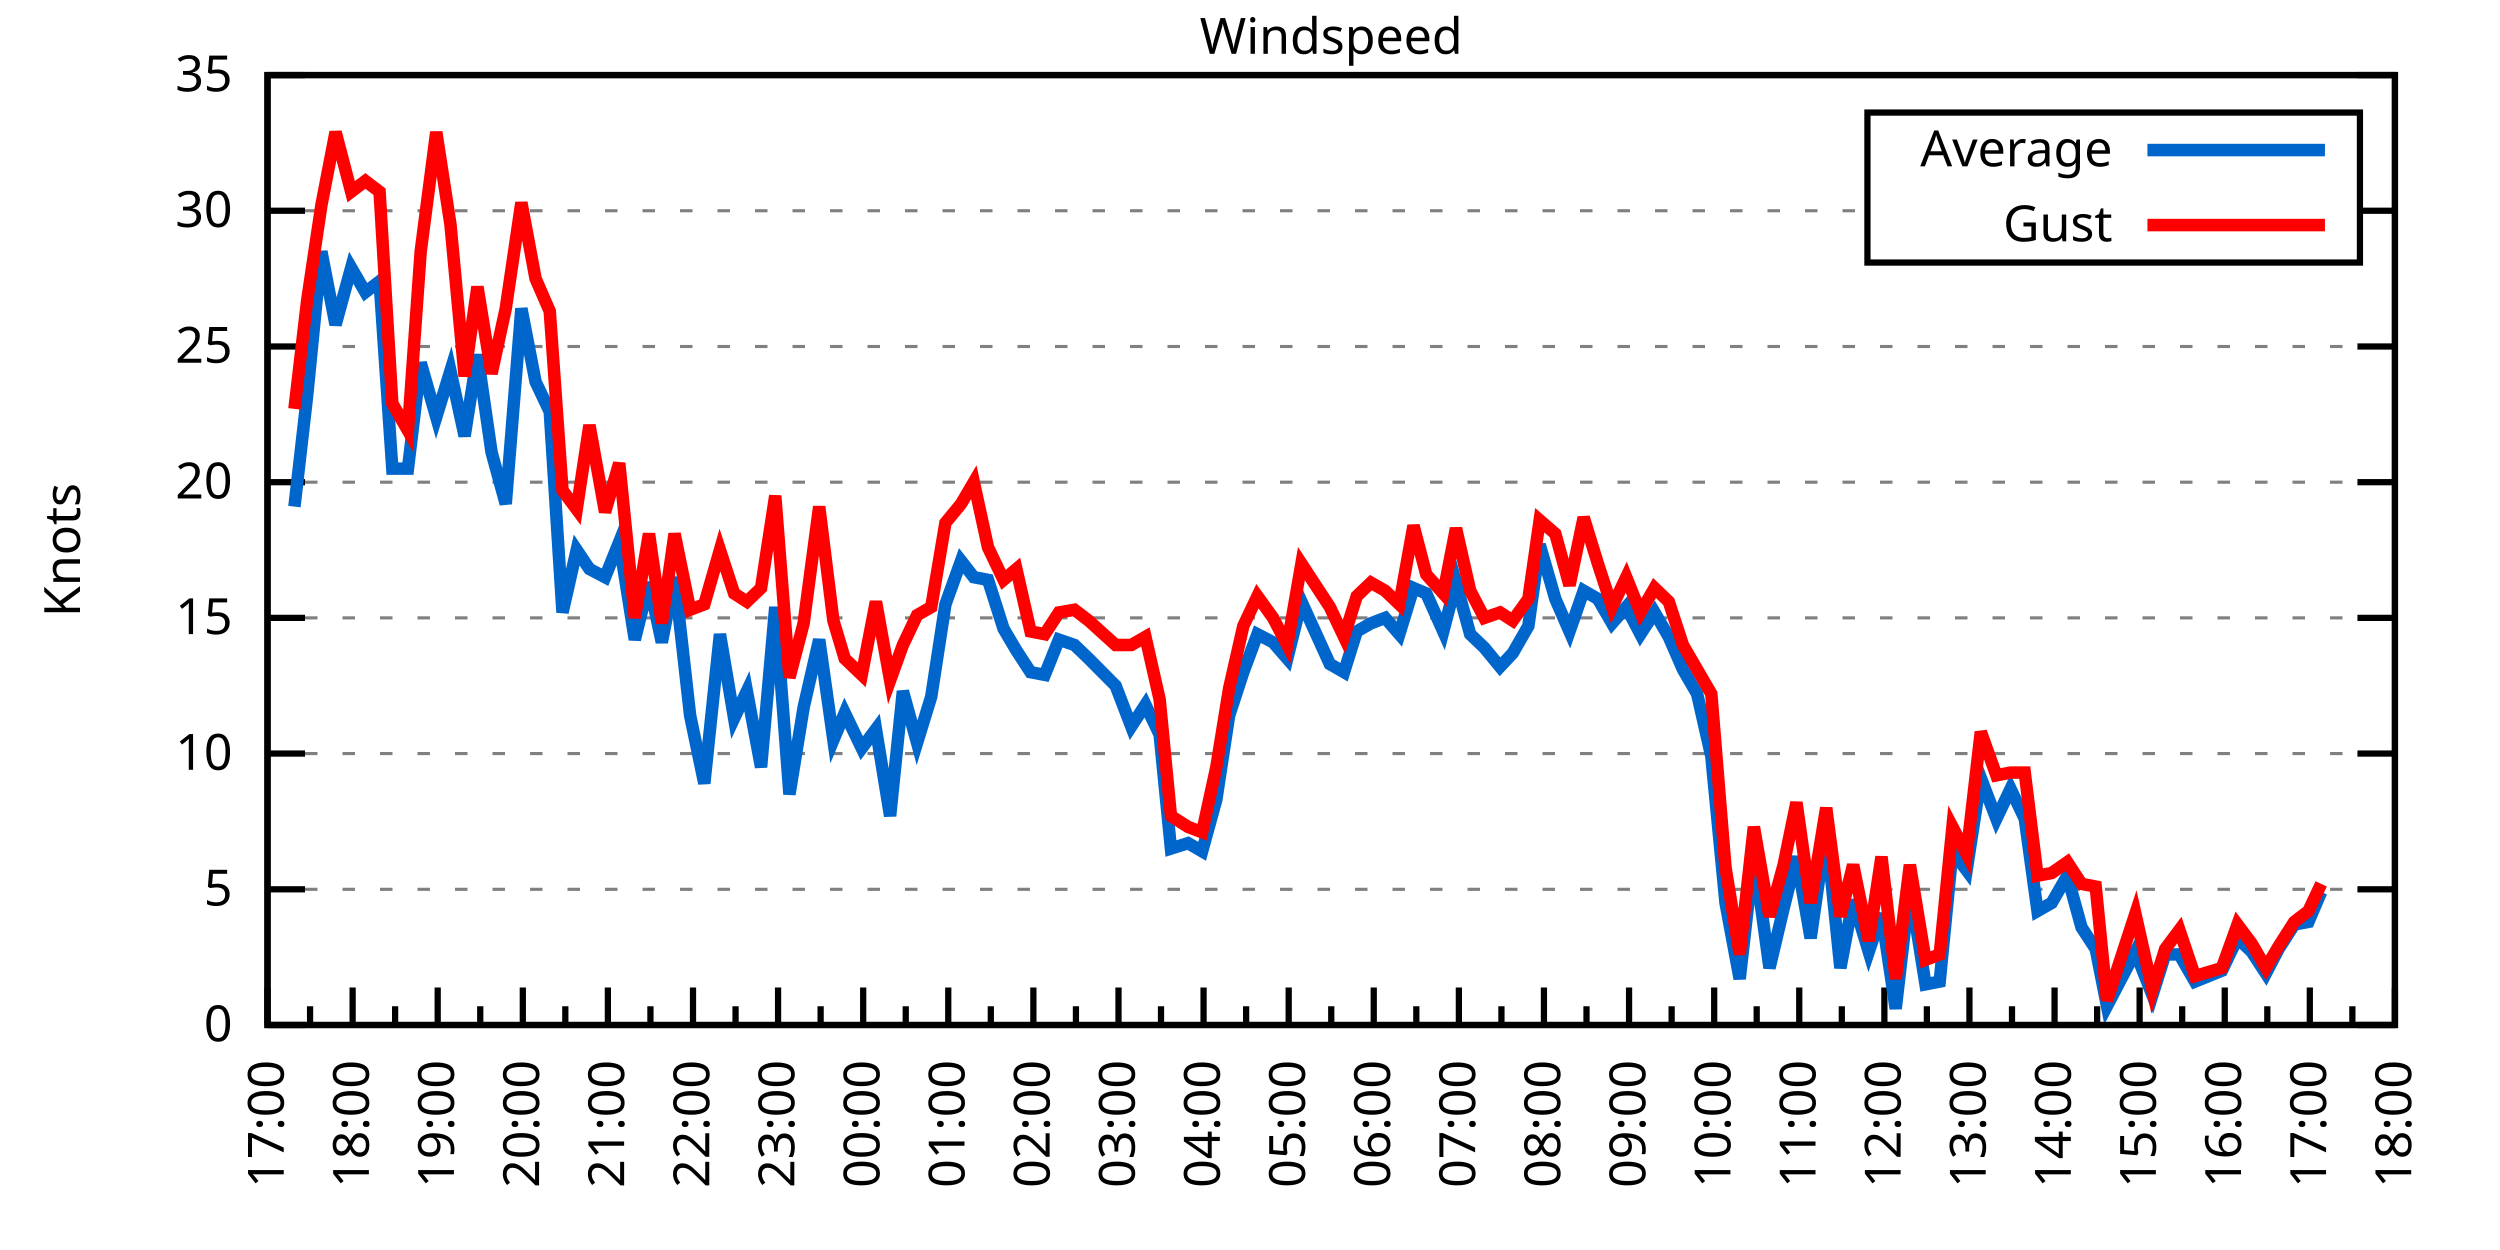
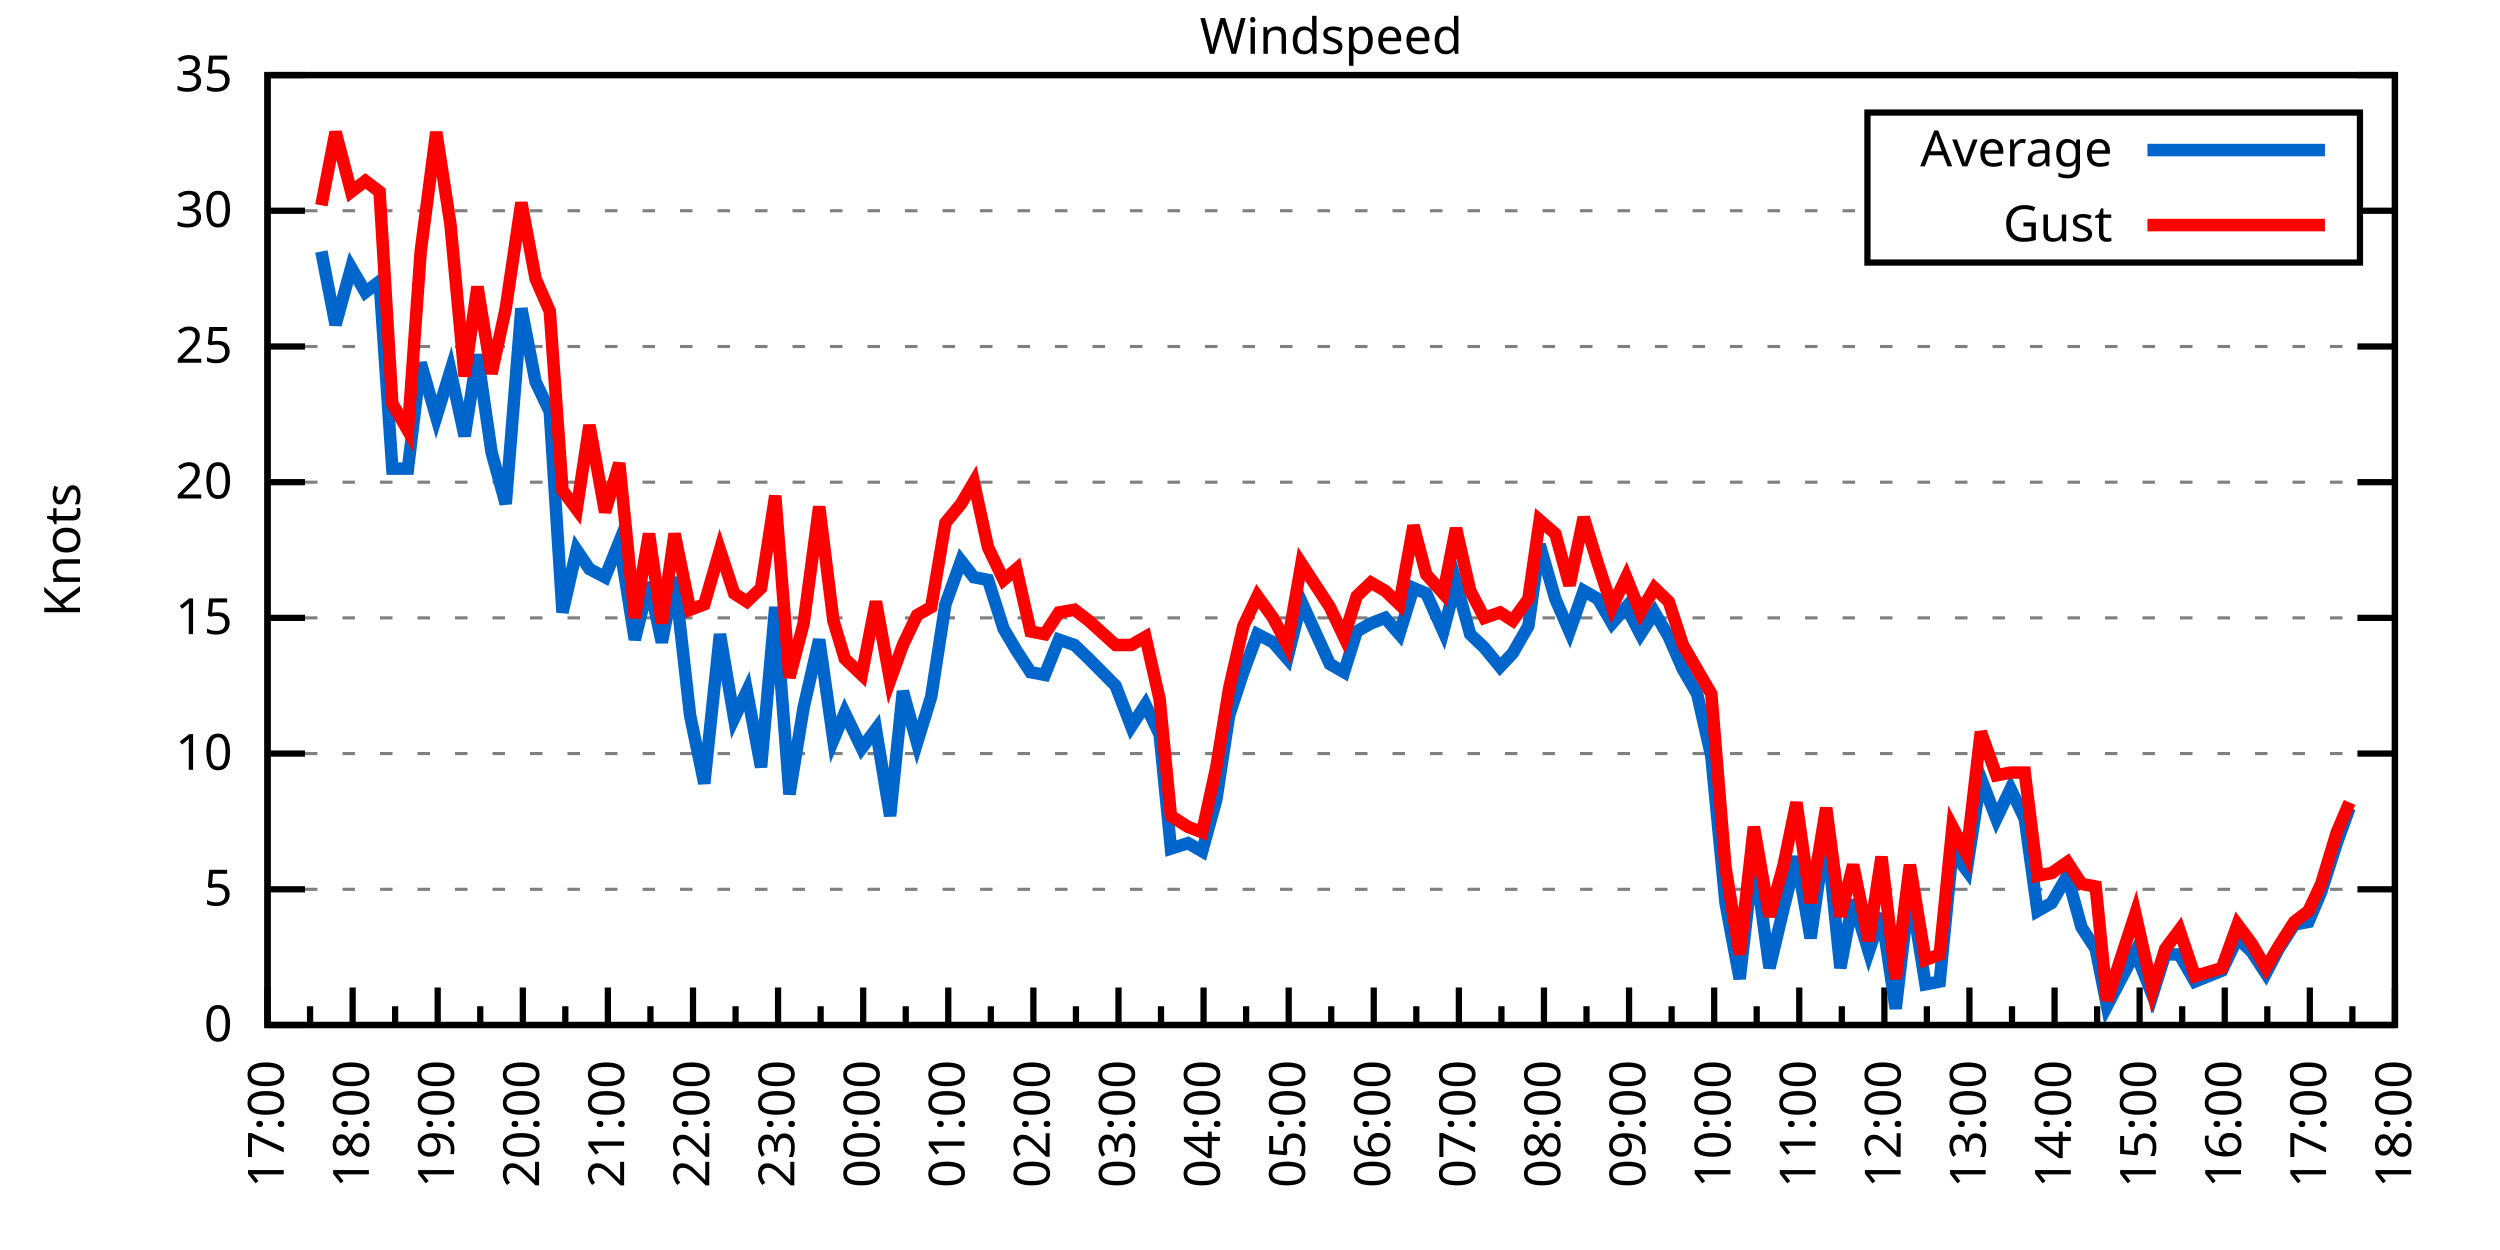
<svg xmlns="http://www.w3.org/2000/svg" xmlns:xlink="http://www.w3.org/1999/xlink" width="400" height="200" viewBox="0 0 400 200">
  <g id="gnuplot_canvas">
    <rect x="0" y="0" width="400" height="200" fill="none" />
    <defs>
      <circle id="gpDot" r="0.5" stroke-width="0.5" stroke="currentColor" />
      <path id="gpPt0" stroke-width="0.333" stroke="currentColor" d="M-1,0 h2 M0,-1 v2" />
      <path id="gpPt1" stroke-width="0.333" stroke="currentColor" d="M-1,-1 L1,1 M1,-1 L-1,1" />
      <path id="gpPt2" stroke-width="0.333" stroke="currentColor" d="M-1,0 L1,0 M0,-1 L0,1 M-1,-1 L1,1 M-1,1 L1,-1" />
      <rect id="gpPt3" stroke-width="0.333" stroke="currentColor" x="-1" y="-1" width="2" height="2" />
      <rect id="gpPt4" stroke-width="0.333" stroke="currentColor" fill="currentColor" x="-1" y="-1" width="2" height="2" />
      <circle id="gpPt5" stroke-width="0.333" stroke="currentColor" cx="0" cy="0" r="1" />
      <use xlink:href="#gpPt5" id="gpPt6" fill="currentColor" stroke="none" />
      <path id="gpPt7" stroke-width="0.333" stroke="currentColor" d="M0,-1.33 L-1.33,0.67 L1.33,0.67 z" />
      <use xlink:href="#gpPt7" id="gpPt8" fill="currentColor" stroke="none" />
      <use xlink:href="#gpPt7" id="gpPt9" stroke="currentColor" transform="rotate(180)" />
      <use xlink:href="#gpPt9" id="gpPt10" fill="currentColor" stroke="none" />
      <use xlink:href="#gpPt3" id="gpPt11" stroke="currentColor" transform="rotate(45)" />
      <use xlink:href="#gpPt11" id="gpPt12" fill="currentColor" stroke="none" />
      <path id="gpPt13" stroke-width="0.333" stroke="currentColor" d="M0,1.330 L1.265,0.411 L0.782,-1.067 L-0.782,-1.076 L-1.265,0.411 z" />
      <use xlink:href="#gpPt13" id="gpPt14" fill="currentColor" stroke="none" />
      <filter id="textbox" filterUnits="objectBoundingBox" x="0" y="0" height="1" width="1">
        <feFlood flood-color="white" flood-opacity="1" result="bgnd" />
        <feComposite in="SourceGraphic" in2="bgnd" operator="atop" />
      </filter>
      <filter id="greybox" filterUnits="objectBoundingBox" x="0" y="0" height="1" width="1">
        <feFlood flood-color="lightgrey" flood-opacity="1" result="grey" />
        <feComposite in="SourceGraphic" in2="grey" operator="atop" />
      </filter>
    </defs>
    <g fill="none" color="white" stroke="currentColor" stroke-width="1.00" stroke-linecap="butt" stroke-linejoin="miter">
</g>
    <g fill="none" color="black" stroke="currentColor" stroke-width="1.00" stroke-linecap="butt" stroke-linejoin="miter">
      <g stroke="none" shape-rendering="crispEdges">
        <polygon fill="rgb(255, 255, 255)" points="42.80,164.00 383.18,164.00 383.18,12.02 42.80,12.02 " />
      </g>
    </g>
    <g fill="none" color="black" stroke="currentColor" stroke-width="1.00" stroke-linecap="butt" stroke-linejoin="miter">
</g>
    <g fill="none" color="black" stroke="black" stroke-width="0.50" stroke-linecap="butt" stroke-linejoin="miter">
</g>
    <g fill="none" color="gray" stroke="currentColor" stroke-width="0.50" stroke-linecap="butt" stroke-linejoin="miter">
      <path stroke="gray" stroke-dasharray="2,4" class="gridline" d="M42.80,164.00 L383.19,164.00  " />
    </g>
    <g fill="none" color="gray" stroke="gray" stroke-width="1.00" stroke-linecap="butt" stroke-linejoin="miter">
</g>
    <g fill="none" color="black" stroke="currentColor" stroke-width="1.00" stroke-linecap="butt" stroke-linejoin="miter">
      <path stroke="black" d="M42.80,164.00 L48.80,164.00 M383.19,164.00 L377.19,164.00  " />
      <g transform="translate(37.20,166.60)" stroke="none" fill="black" font-family="Sans" font-size="8.00" text-anchor="end">
        <text>
          <tspan font-family="Sans"> 0</tspan>
        </text>
      </g>
    </g>
    <g fill="none" color="black" stroke="currentColor" stroke-width="1.00" stroke-linecap="butt" stroke-linejoin="miter">
</g>
    <g fill="none" color="black" stroke="black" stroke-width="0.50" stroke-linecap="butt" stroke-linejoin="miter">
</g>
    <g fill="none" color="gray" stroke="currentColor" stroke-width="0.50" stroke-linecap="butt" stroke-linejoin="miter">
      <path stroke="gray" stroke-dasharray="2,4" class="gridline" d="M42.80,142.29 L383.19,142.29  " />
    </g>
    <g fill="none" color="gray" stroke="gray" stroke-width="1.00" stroke-linecap="butt" stroke-linejoin="miter">
</g>
    <g fill="none" color="black" stroke="currentColor" stroke-width="1.00" stroke-linecap="butt" stroke-linejoin="miter">
      <path stroke="black" d="M42.80,142.29 L48.80,142.29 M383.19,142.29 L377.19,142.29  " />
      <g transform="translate(37.20,144.89)" stroke="none" fill="black" font-family="Sans" font-size="8.00" text-anchor="end">
        <text>
          <tspan font-family="Sans"> 5</tspan>
        </text>
      </g>
    </g>
    <g fill="none" color="black" stroke="currentColor" stroke-width="1.00" stroke-linecap="butt" stroke-linejoin="miter">
</g>
    <g fill="none" color="black" stroke="black" stroke-width="0.50" stroke-linecap="butt" stroke-linejoin="miter">
</g>
    <g fill="none" color="gray" stroke="currentColor" stroke-width="0.50" stroke-linecap="butt" stroke-linejoin="miter">
      <path stroke="gray" stroke-dasharray="2,4" class="gridline" d="M42.80,120.57 L383.19,120.57  " />
    </g>
    <g fill="none" color="gray" stroke="gray" stroke-width="1.00" stroke-linecap="butt" stroke-linejoin="miter">
</g>
    <g fill="none" color="black" stroke="currentColor" stroke-width="1.00" stroke-linecap="butt" stroke-linejoin="miter">
      <path stroke="black" d="M42.80,120.57 L48.80,120.57 M383.19,120.57 L377.19,120.57  " />
      <g transform="translate(37.20,123.17)" stroke="none" fill="black" font-family="Sans" font-size="8.00" text-anchor="end">
        <text>
          <tspan font-family="Sans"> 10</tspan>
        </text>
      </g>
    </g>
    <g fill="none" color="black" stroke="currentColor" stroke-width="1.00" stroke-linecap="butt" stroke-linejoin="miter">
</g>
    <g fill="none" color="black" stroke="black" stroke-width="0.50" stroke-linecap="butt" stroke-linejoin="miter">
</g>
    <g fill="none" color="gray" stroke="currentColor" stroke-width="0.50" stroke-linecap="butt" stroke-linejoin="miter">
      <path stroke="gray" stroke-dasharray="2,4" class="gridline" d="M42.80,98.86 L383.19,98.86  " />
    </g>
    <g fill="none" color="gray" stroke="gray" stroke-width="1.00" stroke-linecap="butt" stroke-linejoin="miter">
</g>
    <g fill="none" color="black" stroke="currentColor" stroke-width="1.00" stroke-linecap="butt" stroke-linejoin="miter">
      <path stroke="black" d="M42.80,98.86 L48.80,98.86 M383.19,98.86 L377.19,98.86  " />
      <g transform="translate(37.20,101.46)" stroke="none" fill="black" font-family="Sans" font-size="8.00" text-anchor="end">
        <text>
          <tspan font-family="Sans"> 15</tspan>
        </text>
      </g>
    </g>
    <g fill="none" color="black" stroke="currentColor" stroke-width="1.00" stroke-linecap="butt" stroke-linejoin="miter">
</g>
    <g fill="none" color="black" stroke="black" stroke-width="0.50" stroke-linecap="butt" stroke-linejoin="miter">
</g>
    <g fill="none" color="gray" stroke="currentColor" stroke-width="0.50" stroke-linecap="butt" stroke-linejoin="miter">
      <path stroke="gray" stroke-dasharray="2,4" class="gridline" d="M42.80,77.15 L383.19,77.15  " />
    </g>
    <g fill="none" color="gray" stroke="gray" stroke-width="1.00" stroke-linecap="butt" stroke-linejoin="miter">
</g>
    <g fill="none" color="black" stroke="currentColor" stroke-width="1.00" stroke-linecap="butt" stroke-linejoin="miter">
      <path stroke="black" d="M42.80,77.15 L48.80,77.15 M383.19,77.15 L377.19,77.15  " />
      <g transform="translate(37.20,79.75)" stroke="none" fill="black" font-family="Sans" font-size="8.00" text-anchor="end">
        <text>
          <tspan font-family="Sans"> 20</tspan>
        </text>
      </g>
    </g>
    <g fill="none" color="black" stroke="currentColor" stroke-width="1.00" stroke-linecap="butt" stroke-linejoin="miter">
</g>
    <g fill="none" color="black" stroke="black" stroke-width="0.50" stroke-linecap="butt" stroke-linejoin="miter">
</g>
    <g fill="none" color="gray" stroke="currentColor" stroke-width="0.50" stroke-linecap="butt" stroke-linejoin="miter">
      <path stroke="gray" stroke-dasharray="2,4" class="gridline" d="M42.80,55.44 L383.19,55.44  " />
    </g>
    <g fill="none" color="gray" stroke="gray" stroke-width="1.00" stroke-linecap="butt" stroke-linejoin="miter">
</g>
    <g fill="none" color="black" stroke="currentColor" stroke-width="1.00" stroke-linecap="butt" stroke-linejoin="miter">
      <path stroke="black" d="M42.80,55.44 L48.80,55.44 M383.19,55.44 L377.19,55.44  " />
      <g transform="translate(37.20,58.04)" stroke="none" fill="black" font-family="Sans" font-size="8.00" text-anchor="end">
        <text>
          <tspan font-family="Sans"> 25</tspan>
        </text>
      </g>
    </g>
    <g fill="none" color="black" stroke="currentColor" stroke-width="1.00" stroke-linecap="butt" stroke-linejoin="miter">
</g>
    <g fill="none" color="black" stroke="black" stroke-width="0.50" stroke-linecap="butt" stroke-linejoin="miter">
</g>
    <g fill="none" color="gray" stroke="currentColor" stroke-width="0.50" stroke-linecap="butt" stroke-linejoin="miter">
      <path stroke="gray" stroke-dasharray="2,4" class="gridline" d="M42.80,33.72 L298.79,33.72 M377.59,33.72 L383.19,33.72  " />
    </g>
    <g fill="none" color="gray" stroke="gray" stroke-width="1.00" stroke-linecap="butt" stroke-linejoin="miter">
</g>
    <g fill="none" color="black" stroke="currentColor" stroke-width="1.00" stroke-linecap="butt" stroke-linejoin="miter">
      <path stroke="black" d="M42.80,33.72 L48.80,33.72 M383.19,33.72 L377.19,33.72  " />
      <g transform="translate(37.20,36.32)" stroke="none" fill="black" font-family="Sans" font-size="8.00" text-anchor="end">
        <text>
          <tspan font-family="Sans"> 30</tspan>
        </text>
      </g>
    </g>
    <g fill="none" color="black" stroke="currentColor" stroke-width="1.00" stroke-linecap="butt" stroke-linejoin="miter">
</g>
    <g fill="none" color="black" stroke="black" stroke-width="0.50" stroke-linecap="butt" stroke-linejoin="miter">
</g>
    <g fill="none" color="gray" stroke="currentColor" stroke-width="0.50" stroke-linecap="butt" stroke-linejoin="miter">
      <path stroke="gray" stroke-dasharray="2,4" class="gridline" d="M42.80,12.01 L383.19,12.01  " />
    </g>
    <g fill="none" color="gray" stroke="gray" stroke-width="1.00" stroke-linecap="butt" stroke-linejoin="miter">
</g>
    <g fill="none" color="black" stroke="currentColor" stroke-width="1.00" stroke-linecap="butt" stroke-linejoin="miter">
      <path stroke="black" d="M42.80,12.01 L48.80,12.01 M383.19,12.01 L377.19,12.01  " />
      <g transform="translate(37.20,14.61)" stroke="none" fill="black" font-family="Sans" font-size="8.00" text-anchor="end">
        <text>
          <tspan font-family="Sans"> 35</tspan>
        </text>
      </g>
    </g>
    <g fill="none" color="black" stroke="currentColor" stroke-width="1.00" stroke-linecap="butt" stroke-linejoin="miter">
      <path stroke="black" d="M42.80,164.00 L42.80,158.00  " />
      <g transform="translate(45.40,169.60) rotate(270)" stroke="none" fill="black" font-family="Sans" font-size="8.00" text-anchor="end">
        <text>
          <tspan font-family="Sans">17:00</tspan>
        </text>
      </g>
    </g>
    <g fill="none" color="black" stroke="currentColor" stroke-width="1.00" stroke-linecap="butt" stroke-linejoin="miter">
      <path stroke="black" d="M49.61,164.00 L49.61,161.00 M56.42,164.00 L56.42,158.00  " />
      <g transform="translate(59.02,169.60) rotate(270)" stroke="none" fill="black" font-family="Sans" font-size="8.00" text-anchor="end">
        <text>
          <tspan font-family="Sans">18:00</tspan>
        </text>
      </g>
    </g>
    <g fill="none" color="black" stroke="currentColor" stroke-width="1.00" stroke-linecap="butt" stroke-linejoin="miter">
      <path stroke="black" d="M63.22,164.00 L63.22,161.00 M70.03,164.00 L70.03,158.00  " />
      <g transform="translate(72.63,169.60) rotate(270)" stroke="none" fill="black" font-family="Sans" font-size="8.00" text-anchor="end">
        <text>
          <tspan font-family="Sans">19:00</tspan>
        </text>
      </g>
    </g>
    <g fill="none" color="black" stroke="currentColor" stroke-width="1.00" stroke-linecap="butt" stroke-linejoin="miter">
      <path stroke="black" d="M76.84,164.00 L76.84,161.00 M83.65,164.00 L83.65,158.00  " />
      <g transform="translate(86.25,169.60) rotate(270)" stroke="none" fill="black" font-family="Sans" font-size="8.00" text-anchor="end">
        <text>
          <tspan font-family="Sans">20:00</tspan>
        </text>
      </g>
    </g>
    <g fill="none" color="black" stroke="currentColor" stroke-width="1.00" stroke-linecap="butt" stroke-linejoin="miter">
      <path stroke="black" d="M90.45,164.00 L90.45,161.00 M97.26,164.00 L97.26,158.00  " />
      <g transform="translate(99.86,169.60) rotate(270)" stroke="none" fill="black" font-family="Sans" font-size="8.00" text-anchor="end">
        <text>
          <tspan font-family="Sans">21:00</tspan>
        </text>
      </g>
    </g>
    <g fill="none" color="black" stroke="currentColor" stroke-width="1.00" stroke-linecap="butt" stroke-linejoin="miter">
      <path stroke="black" d="M104.07,164.00 L104.07,161.00 M110.88,164.00 L110.88,158.00  " />
      <g transform="translate(113.48,169.60) rotate(270)" stroke="none" fill="black" font-family="Sans" font-size="8.00" text-anchor="end">
        <text>
          <tspan font-family="Sans">22:00</tspan>
        </text>
      </g>
    </g>
    <g fill="none" color="black" stroke="currentColor" stroke-width="1.00" stroke-linecap="butt" stroke-linejoin="miter">
      <path stroke="black" d="M117.69,164.00 L117.69,161.00 M124.49,164.00 L124.49,158.00  " />
      <g transform="translate(127.09,169.60) rotate(270)" stroke="none" fill="black" font-family="Sans" font-size="8.00" text-anchor="end">
        <text>
          <tspan font-family="Sans">23:00</tspan>
        </text>
      </g>
    </g>
    <g fill="none" color="black" stroke="currentColor" stroke-width="1.00" stroke-linecap="butt" stroke-linejoin="miter">
      <path stroke="black" d="M131.30,164.00 L131.30,161.00 M138.11,164.00 L138.11,158.00  " />
      <g transform="translate(140.71,169.60) rotate(270)" stroke="none" fill="black" font-family="Sans" font-size="8.00" text-anchor="end">
        <text>
          <tspan font-family="Sans">00:00</tspan>
        </text>
      </g>
    </g>
    <g fill="none" color="black" stroke="currentColor" stroke-width="1.00" stroke-linecap="butt" stroke-linejoin="miter">
      <path stroke="black" d="M144.92,164.00 L144.92,161.00 M151.72,164.00 L151.72,158.00  " />
      <g transform="translate(154.32,169.60) rotate(270)" stroke="none" fill="black" font-family="Sans" font-size="8.00" text-anchor="end">
        <text>
          <tspan font-family="Sans">01:00</tspan>
        </text>
      </g>
    </g>
    <g fill="none" color="black" stroke="currentColor" stroke-width="1.00" stroke-linecap="butt" stroke-linejoin="miter">
      <path stroke="black" d="M158.53,164.00 L158.53,161.00 M165.34,164.00 L165.34,158.00  " />
      <g transform="translate(167.94,169.60) rotate(270)" stroke="none" fill="black" font-family="Sans" font-size="8.00" text-anchor="end">
        <text>
          <tspan font-family="Sans">02:00</tspan>
        </text>
      </g>
    </g>
    <g fill="none" color="black" stroke="currentColor" stroke-width="1.00" stroke-linecap="butt" stroke-linejoin="miter">
      <path stroke="black" d="M172.15,164.00 L172.15,161.00 M178.96,164.00 L178.96,158.00  " />
      <g transform="translate(181.56,169.60) rotate(270)" stroke="none" fill="black" font-family="Sans" font-size="8.00" text-anchor="end">
        <text>
          <tspan font-family="Sans">03:00</tspan>
        </text>
      </g>
    </g>
    <g fill="none" color="black" stroke="currentColor" stroke-width="1.00" stroke-linecap="butt" stroke-linejoin="miter">
      <path stroke="black" d="M185.76,164.00 L185.76,161.00 M192.57,164.00 L192.57,158.00  " />
      <g transform="translate(195.17,169.60) rotate(270)" stroke="none" fill="black" font-family="Sans" font-size="8.00" text-anchor="end">
        <text>
          <tspan font-family="Sans">04:00</tspan>
        </text>
      </g>
    </g>
    <g fill="none" color="black" stroke="currentColor" stroke-width="1.00" stroke-linecap="butt" stroke-linejoin="miter">
      <path stroke="black" d="M199.38,164.00 L199.38,161.00 M206.19,164.00 L206.19,158.00  " />
      <g transform="translate(208.79,169.60) rotate(270)" stroke="none" fill="black" font-family="Sans" font-size="8.00" text-anchor="end">
        <text>
          <tspan font-family="Sans">05:00</tspan>
        </text>
      </g>
    </g>
    <g fill="none" color="black" stroke="currentColor" stroke-width="1.00" stroke-linecap="butt" stroke-linejoin="miter">
      <path stroke="black" d="M213.00,164.00 L213.00,161.00 M219.80,164.00 L219.80,158.00  " />
      <g transform="translate(222.40,169.60) rotate(270)" stroke="none" fill="black" font-family="Sans" font-size="8.00" text-anchor="end">
        <text>
          <tspan font-family="Sans">06:00</tspan>
        </text>
      </g>
    </g>
    <g fill="none" color="black" stroke="currentColor" stroke-width="1.00" stroke-linecap="butt" stroke-linejoin="miter">
      <path stroke="black" d="M226.61,164.00 L226.61,161.00 M233.42,164.00 L233.42,158.00  " />
      <g transform="translate(236.02,169.60) rotate(270)" stroke="none" fill="black" font-family="Sans" font-size="8.00" text-anchor="end">
        <text>
          <tspan font-family="Sans">07:00</tspan>
        </text>
      </g>
    </g>
    <g fill="none" color="black" stroke="currentColor" stroke-width="1.00" stroke-linecap="butt" stroke-linejoin="miter">
      <path stroke="black" d="M240.23,164.00 L240.23,161.00 M247.03,164.00 L247.03,158.00  " />
      <g transform="translate(249.63,169.60) rotate(270)" stroke="none" fill="black" font-family="Sans" font-size="8.00" text-anchor="end">
        <text>
          <tspan font-family="Sans">08:00</tspan>
        </text>
      </g>
    </g>
    <g fill="none" color="black" stroke="currentColor" stroke-width="1.00" stroke-linecap="butt" stroke-linejoin="miter">
      <path stroke="black" d="M253.84,164.00 L253.84,161.00 M260.65,164.00 L260.65,158.00  " />
      <g transform="translate(263.25,169.60) rotate(270)" stroke="none" fill="black" font-family="Sans" font-size="8.00" text-anchor="end">
        <text>
          <tspan font-family="Sans">09:00</tspan>
        </text>
      </g>
    </g>
    <g fill="none" color="black" stroke="currentColor" stroke-width="1.00" stroke-linecap="butt" stroke-linejoin="miter">
      <path stroke="black" d="M267.46,164.00 L267.46,161.00 M274.27,164.00 L274.27,158.00  " />
      <g transform="translate(276.87,169.60) rotate(270)" stroke="none" fill="black" font-family="Sans" font-size="8.00" text-anchor="end">
        <text>
          <tspan font-family="Sans">10:00</tspan>
        </text>
      </g>
    </g>
    <g fill="none" color="black" stroke="currentColor" stroke-width="1.00" stroke-linecap="butt" stroke-linejoin="miter">
      <path stroke="black" d="M281.07,164.00 L281.07,161.00 M287.88,164.00 L287.88,158.00  " />
      <g transform="translate(290.48,169.60) rotate(270)" stroke="none" fill="black" font-family="Sans" font-size="8.00" text-anchor="end">
        <text>
          <tspan font-family="Sans">11:00</tspan>
        </text>
      </g>
    </g>
    <g fill="none" color="black" stroke="currentColor" stroke-width="1.00" stroke-linecap="butt" stroke-linejoin="miter">
      <path stroke="black" d="M294.69,164.00 L294.69,161.00 M301.50,164.00 L301.50,158.00  " />
      <g transform="translate(304.10,169.60) rotate(270)" stroke="none" fill="black" font-family="Sans" font-size="8.00" text-anchor="end">
        <text>
          <tspan font-family="Sans">12:00</tspan>
        </text>
      </g>
    </g>
    <g fill="none" color="black" stroke="currentColor" stroke-width="1.00" stroke-linecap="butt" stroke-linejoin="miter">
      <path stroke="black" d="M308.30,164.00 L308.30,161.00 M315.11,164.00 L315.11,158.00  " />
      <g transform="translate(317.71,169.60) rotate(270)" stroke="none" fill="black" font-family="Sans" font-size="8.00" text-anchor="end">
        <text>
          <tspan font-family="Sans">13:00</tspan>
        </text>
      </g>
    </g>
    <g fill="none" color="black" stroke="currentColor" stroke-width="1.00" stroke-linecap="butt" stroke-linejoin="miter">
      <path stroke="black" d="M321.92,164.00 L321.92,161.00 M328.73,164.00 L328.73,158.00  " />
      <g transform="translate(331.33,169.60) rotate(270)" stroke="none" fill="black" font-family="Sans" font-size="8.00" text-anchor="end">
        <text>
          <tspan font-family="Sans">14:00</tspan>
        </text>
      </g>
    </g>
    <g fill="none" color="black" stroke="currentColor" stroke-width="1.00" stroke-linecap="butt" stroke-linejoin="miter">
      <path stroke="black" d="M335.54,164.00 L335.54,161.00 M342.34,164.00 L342.34,158.00  " />
      <g transform="translate(344.94,169.60) rotate(270)" stroke="none" fill="black" font-family="Sans" font-size="8.00" text-anchor="end">
        <text>
          <tspan font-family="Sans">15:00</tspan>
        </text>
      </g>
    </g>
    <g fill="none" color="black" stroke="currentColor" stroke-width="1.00" stroke-linecap="butt" stroke-linejoin="miter">
      <path stroke="black" d="M349.15,164.00 L349.15,161.00 M355.96,164.00 L355.96,158.00  " />
      <g transform="translate(358.56,169.60) rotate(270)" stroke="none" fill="black" font-family="Sans" font-size="8.00" text-anchor="end">
        <text>
          <tspan font-family="Sans">16:00</tspan>
        </text>
      </g>
    </g>
    <g fill="none" color="black" stroke="currentColor" stroke-width="1.00" stroke-linecap="butt" stroke-linejoin="miter">
      <path stroke="black" d="M362.77,164.00 L362.77,161.00 M369.57,164.00 L369.57,158.00  " />
      <g transform="translate(372.17,169.60) rotate(270)" stroke="none" fill="black" font-family="Sans" font-size="8.00" text-anchor="end">
        <text>
          <tspan font-family="Sans">17:00</tspan>
        </text>
      </g>
    </g>
    <g fill="none" color="black" stroke="currentColor" stroke-width="1.00" stroke-linecap="butt" stroke-linejoin="miter">
      <path stroke="black" d="M376.38,164.00 L376.38,161.00 M383.19,164.00 L383.19,158.00  " />
      <g transform="translate(385.79,169.60) rotate(270)" stroke="none" fill="black" font-family="Sans" font-size="8.00" text-anchor="end">
        <text>
          <tspan font-family="Sans">18:00</tspan>
        </text>
      </g>
    </g>
    <g fill="none" color="black" stroke="currentColor" stroke-width="1.00" stroke-linecap="butt" stroke-linejoin="miter">
</g>
    <g fill="none" color="black" stroke="currentColor" stroke-width="1.00" stroke-linecap="butt" stroke-linejoin="miter">
      <path stroke="black" d="M42.80,12.01 L42.80,164.00 L383.19,164.00 L383.19,12.01 L42.80,12.01 Z  " />
    </g>
    <g fill="none" color="black" stroke="currentColor" stroke-width="1.00" stroke-linecap="butt" stroke-linejoin="miter">
      <g transform="translate(12.80,88.01) rotate(270)" stroke="none" fill="black" font-family="Sans" font-size="8.00" text-anchor="middle">
        <text>
          <tspan font-family="Sans">Knots</tspan>
        </text>
      </g>
    </g>
    <g fill="none" color="black" stroke="currentColor" stroke-width="1.00" stroke-linecap="butt" stroke-linejoin="miter">
</g>
    <g fill="none" color="black" stroke="currentColor" stroke-width="1.00" stroke-linecap="butt" stroke-linejoin="miter">
      <path stroke="black" d="M298.79,42.01 L298.79,18.01 L377.59,18.01 L377.59,42.01 L298.79,42.01 Z  " />
    </g>
    <g id="Windspeed_plot_1">
      <g fill="none" color="white" stroke="black" stroke-width="2.00" stroke-linecap="butt" stroke-linejoin="miter">
</g>
      <g fill="none" color="black" stroke="currentColor" stroke-width="2.00" stroke-linecap="butt" stroke-linejoin="miter">
        <g transform="translate(337.99,26.61)" stroke="none" fill="black" font-family="Sans" font-size="8.00" text-anchor="end">
          <text>
            <tspan font-family="Sans">Average</tspan>
          </text>
        </g>
      </g>
      <g fill="none" color="black" stroke="currentColor" stroke-width="2.00" stroke-linecap="butt" stroke-linejoin="miter">
-         <path stroke="rgb(  0, 102, 204)" d="M343.59,24.01 L371.99,24.01 M47.11,81.06 L49.15,63.25 L51.42,40.24 L53.69,51.96 L56.19,42.84 L58.46,46.75   L60.73,45.01 L62.77,74.98 L65.27,74.98 L67.31,58.04 L69.80,66.73 L72.07,59.34 L74.34,69.77 L76.39,56.74   L78.65,72.37 L80.92,80.62 L83.42,49.36 L85.69,61.08 L87.96,65.86 L90.00,97.99 L92.27,88.00 L94.31,91.04   L96.81,92.35 L99.08,86.70 L101.57,102.34 L103.84,93.22 L105.89,102.77 L107.93,92.35 L110.42,114.49 L112.69,125.35   L115.19,101.47 L117.46,114.93 L119.50,110.59 L121.77,122.75 L124.04,97.12 L126.31,127.09 L128.58,113.19 L131.07,102.34   L133.34,118.40 L135.16,114.06 L137.88,119.71 L140.15,116.67 L142.42,130.56 L144.46,110.59 L146.73,118.84 L149.00,111.45   L151.27,96.69 L153.77,89.74 L155.81,92.35 L158.08,92.78 L160.57,100.60 L162.62,104.07 L164.89,107.55 L167.16,107.98   L169.43,102.34 L171.92,103.20 L174.19,105.38 L178.50,109.72 L181.00,116.23 L183.27,112.76 L185.54,117.53 L187.35,135.77   L190.08,134.90 L192.34,136.21 L194.61,127.96 L196.66,114.49 L198.93,107.55 L201.19,101.47 L203.69,102.77 L205.96,105.38   L208.23,96.26 L212.77,106.24 L215.04,107.55 L217.08,101.03 L219.35,99.73 L221.62,98.86 L223.89,101.47 L226.16,94.08   L228.20,94.95 L230.92,101.03 L232.96,93.22 L235.23,101.47 L237.50,103.64 L240.00,106.68 L242.04,104.51 L244.54,100.16   L246.35,87.14 L248.85,95.82 L251.12,101.03 L253.39,94.52 L255.66,95.82 L257.93,99.73 L260.20,97.12 L262.47,101.47   L264.73,97.99 L267.00,101.90 L269.27,107.11 L271.54,111.02 L273.81,121.01 L276.08,144.46 L278.35,156.62 L280.62,136.64   L283.12,154.88 L285.38,145.33 L287.43,137.08 L289.70,150.10 L292.19,132.73 L294.46,154.88 L296.50,144.02 L299.00,152.28   L301.04,146.20 L303.31,161.39 L305.58,141.85 L308.08,157.49 L310.35,157.05 L312.39,136.21 L314.66,139.25 L316.93,124.48   L319.42,131.00 L321.69,126.22 L323.96,131.00 L326.00,145.76 L328.27,144.46 L330.77,140.12 L333.04,148.37 L335.31,151.84   L337.12,160.96 L341.66,152.28 L344.39,159.22 L346.43,152.71 L348.70,152.71 L351.19,157.05 L355.50,155.31 L358.00,150.10   L360.27,152.28 L362.54,155.75 L364.58,151.84 L367.08,147.93 L369.35,147.50 L371.39,142.72  " />
+         <path stroke="rgb(  0, 102, 204)" d="M343.59,24.01 L371.99,24.01 M51.42,40.24 L53.69,51.96 L56.19,42.84 L58.46,46.75 L60.73,45.01 L62.77,74.98   L65.27,74.98 L67.31,58.04 L69.80,66.73 L72.07,59.34 L74.34,69.77 L76.39,56.74 L78.65,72.37 L80.92,80.62   L83.42,49.36 L85.69,61.08 L87.96,65.86 L90.00,97.99 L92.27,88.00 L94.31,91.04 L96.81,92.35 L99.08,86.70   L101.57,102.34 L103.84,93.22 L105.89,102.77 L107.93,92.35 L110.42,114.49 L112.69,125.35 L115.19,101.47 L117.46,114.93   L119.50,110.59 L121.77,122.75 L124.04,97.12 L126.31,127.09 L128.58,113.19 L131.07,102.34 L133.34,118.40 L135.16,114.06   L137.88,119.71 L140.15,116.67 L142.42,130.56 L144.46,110.59 L146.73,118.84 L149.00,111.45 L151.27,96.69 L153.77,89.74   L155.81,92.35 L158.08,92.78 L160.57,100.60 L162.62,104.07 L164.89,107.55 L167.16,107.98 L169.43,102.34 L171.92,103.20   L174.19,105.38 L178.50,109.72 L181.00,116.23 L183.27,112.76 L185.54,117.53 L187.35,135.77 L190.08,134.90 L192.34,136.21   L194.61,127.96 L196.66,114.49 L198.93,107.55 L201.19,101.47 L203.69,102.77 L205.96,105.38 L208.23,96.26 L212.77,106.24   L215.04,107.55 L217.08,101.03 L219.35,99.73 L221.62,98.86 L223.89,101.47 L226.16,94.08 L228.20,94.95 L230.92,101.03   L232.96,93.22 L235.23,101.47 L237.50,103.64 L240.00,106.68 L242.04,104.51 L244.54,100.16 L246.35,87.14 L248.85,95.82   L251.12,101.03 L253.39,94.52 L255.66,95.82 L257.93,99.73 L260.20,97.12 L262.47,101.47 L264.73,97.99 L267.00,101.90   L269.27,107.11 L271.54,111.02 L273.81,121.01 L276.08,144.46 L278.35,156.62 L280.62,136.64 L283.12,154.88 L285.38,145.33   L287.43,137.08 L289.70,150.10 L292.19,132.73 L294.46,154.88 L296.50,144.02 L299.00,152.28 L301.04,146.20 L303.31,161.39   L305.58,141.85 L308.08,157.49 L310.35,157.05 L312.39,136.21 L314.66,139.25 L316.93,124.48 L319.42,131.00 L321.69,126.22   L323.96,131.00 L326.00,145.76 L328.27,144.46 L330.77,140.12 L333.04,148.37 L335.31,151.84 L337.12,160.96 L341.66,152.28   L344.39,159.22 L346.43,152.71 L348.70,152.71 L351.19,157.05 L355.50,155.31 L358.00,150.10 L360.27,152.28 L362.54,155.75   L364.58,151.84 L367.08,147.93 L369.35,147.50 L371.39,142.72 L373.89,134.90 L375.93,129.26  " />
      </g>
    </g>
    <g id="Windspeed_plot_2">
      <g fill="none" color="black" stroke="currentColor" stroke-width="2.00" stroke-linecap="butt" stroke-linejoin="miter">
        <g transform="translate(337.99,38.61)" stroke="none" fill="black" font-family="Sans" font-size="8.00" text-anchor="end">
          <text>
            <tspan font-family="Sans">Gust</tspan>
          </text>
        </g>
      </g>
      <g fill="none" color="black" stroke="currentColor" stroke-width="2.00" stroke-linecap="butt" stroke-linejoin="miter">
-         <path stroke="rgb(255,   0,   0)" d="M343.59,36.01 L371.99,36.01 M47.11,65.42 L49.15,48.05 L51.42,32.85 L53.69,21.13 L56.19,30.68 L58.46,28.95   L60.73,30.68 L62.77,64.56 L65.27,68.90 L67.31,40.24 L69.80,21.13 L72.07,35.89 L74.34,60.21 L76.39,45.88   L78.65,59.78 L80.92,49.36 L83.42,32.42 L85.69,44.58 L87.96,49.79 L90.00,78.45 L92.27,81.49 L94.31,68.03   L96.81,81.93 L99.08,74.11 L101.57,98.86 L103.84,85.40 L105.89,99.73 L107.93,85.40 L110.42,97.56 L112.69,96.69   L115.19,88.00 L117.46,94.95 L119.50,96.26 L121.77,94.08 L124.04,79.32 L126.31,108.42 L128.58,99.73 L131.07,81.06   L133.34,99.30 L135.16,105.38 L137.88,107.98 L140.15,96.26 L142.42,108.85 L144.46,103.20 L146.73,98.43 L149.00,97.12   L151.27,83.66 L153.77,80.62 L155.81,77.15 L158.08,87.57 L160.57,92.78 L162.62,91.04 L164.89,101.03 L167.16,101.47   L169.43,97.99 L171.92,97.56 L174.19,99.30 L178.50,103.20 L181.00,103.20 L183.27,101.90 L185.54,111.89 L187.35,130.56   L190.08,132.30 L192.34,133.17 L194.61,122.75 L196.66,110.15 L198.93,100.16 L201.19,95.39 L203.69,98.86 L205.96,103.20   L208.23,90.18 L212.77,97.12 L215.04,101.90 L217.08,95.39 L219.35,93.22 L221.62,94.52 L223.89,96.69 L226.16,84.10   L228.20,91.91 L230.92,94.95 L232.96,84.53 L235.23,94.52 L237.50,98.86 L240.00,97.99 L242.04,99.30 L244.54,95.82   L246.35,83.23 L248.85,85.40 L251.12,93.65 L253.39,82.79 L255.66,90.18 L257.93,97.12 L260.20,92.35 L262.47,97.99   L264.73,94.08 L267.00,96.26 L269.27,103.20 L271.54,107.11 L273.81,111.02 L276.08,138.81 L278.35,152.71 L280.62,132.30   L283.12,146.63 L285.38,138.38 L287.43,128.39 L289.70,144.46 L292.19,129.26 L294.46,146.63 L296.50,138.38 L299.00,150.54   L301.04,137.08 L303.31,156.62 L305.58,138.38 L308.08,153.58 L310.35,152.71 L312.39,132.30 L314.66,136.64 L316.93,117.10   L319.42,124.05 L321.69,123.61 L323.96,123.61 L326.00,140.12 L328.27,139.68 L330.77,137.94 L333.04,141.42 L335.31,141.85   L337.12,160.09 L341.66,146.20 L344.39,158.35 L346.43,151.84 L348.70,148.80 L351.19,156.18 L355.50,154.88 L358.00,147.93   L360.27,150.97 L362.54,154.88 L364.58,151.41 L367.08,147.50 L369.35,145.76 L371.39,141.42  " />
+         <path stroke="rgb(255,   0,   0)" d="M343.59,36.01 L371.99,36.01 M51.42,32.85 L53.69,21.13 L56.19,30.68 L58.46,28.95 L60.73,30.68 L62.77,64.56   L65.27,68.90 L67.31,40.24 L69.80,21.13 L72.07,35.89 L74.34,60.21 L76.39,45.88 L78.65,59.78 L80.92,49.36   L83.42,32.42 L85.69,44.58 L87.96,49.79 L90.00,78.45 L92.27,81.49 L94.31,68.03 L96.81,81.93 L99.08,74.11   L101.57,98.86 L103.84,85.40 L105.89,99.73 L107.93,85.40 L110.42,97.56 L112.69,96.69 L115.19,88.00 L117.46,94.95   L119.50,96.26 L121.77,94.08 L124.04,79.32 L126.31,108.42 L128.58,99.73 L131.07,81.06 L133.34,99.30 L135.16,105.38   L137.88,107.98 L140.15,96.26 L142.42,108.85 L144.46,103.20 L146.73,98.43 L149.00,97.12 L151.27,83.66 L153.77,80.62   L155.81,77.15 L158.08,87.57 L160.57,92.78 L162.62,91.04 L164.89,101.03 L167.16,101.47 L169.43,97.99 L171.92,97.56   L174.19,99.30 L178.50,103.20 L181.00,103.20 L183.27,101.90 L185.54,111.89 L187.35,130.56 L190.08,132.30 L192.34,133.17   L194.61,122.75 L196.66,110.15 L198.93,100.16 L201.19,95.39 L203.69,98.86 L205.96,103.20 L208.23,90.18 L212.77,97.12   L215.04,101.90 L217.08,95.39 L219.35,93.22 L221.62,94.52 L223.89,96.69 L226.16,84.10 L228.20,91.91 L230.92,94.95   L232.96,84.53 L235.23,94.52 L237.50,98.86 L240.00,97.99 L242.04,99.30 L244.54,95.82 L246.35,83.23 L248.85,85.40   L251.12,93.65 L253.39,82.79 L255.66,90.18 L257.93,97.12 L260.20,92.35 L262.47,97.99 L264.73,94.08 L267.00,96.26   L269.27,103.20 L271.54,107.11 L273.81,111.02 L276.08,138.81 L278.35,152.71 L280.62,132.30 L283.12,146.63 L285.38,138.38   L287.43,128.39 L289.70,144.46 L292.19,129.26 L294.46,146.63 L296.50,138.38 L299.00,150.54 L301.04,137.08 L303.31,156.62   L305.58,138.38 L308.08,153.58 L310.35,152.71 L312.39,132.30 L314.66,136.64 L316.93,117.10 L319.42,124.05 L321.69,123.61   L323.96,123.61 L326.00,140.12 L328.27,139.68 L330.77,137.94 L333.04,141.42 L335.31,141.85 L337.12,160.09 L341.66,146.20   L344.39,158.35 L346.43,151.84 L348.70,148.80 L351.19,156.18 L355.50,154.88 L358.00,147.93 L360.27,150.97 L362.54,154.88   L364.58,151.41 L367.08,147.50 L369.35,145.76 L371.39,141.42 L373.89,133.17 L375.93,128.39  " />
      </g>
    </g>
    <g fill="none" color="black" stroke="currentColor" stroke-width="2.00" stroke-linecap="butt" stroke-linejoin="miter">
</g>
    <g fill="none" color="black" stroke="black" stroke-width="1.00" stroke-linecap="butt" stroke-linejoin="miter">
</g>
    <g fill="none" color="black" stroke="currentColor" stroke-width="1.00" stroke-linecap="butt" stroke-linejoin="miter">
      <path stroke="black" d="M42.80,12.01 L42.80,164.00 L383.19,164.00 L383.19,12.01 L42.80,12.01 Z  " />
    </g>
    <g fill="none" color="black" stroke="currentColor" stroke-width="1.00" stroke-linecap="butt" stroke-linejoin="miter">
      <g transform="translate(212.99,8.61)" stroke="none" fill="black" font-family="Sans" font-size="8.00" text-anchor="middle">
        <text>
          <tspan font-family="Sans">Windspeed</tspan>
        </text>
      </g>
    </g>
    <g fill="none" color="black" stroke="currentColor" stroke-width="1.00" stroke-linecap="butt" stroke-linejoin="miter">
</g>
  </g>
</svg>
